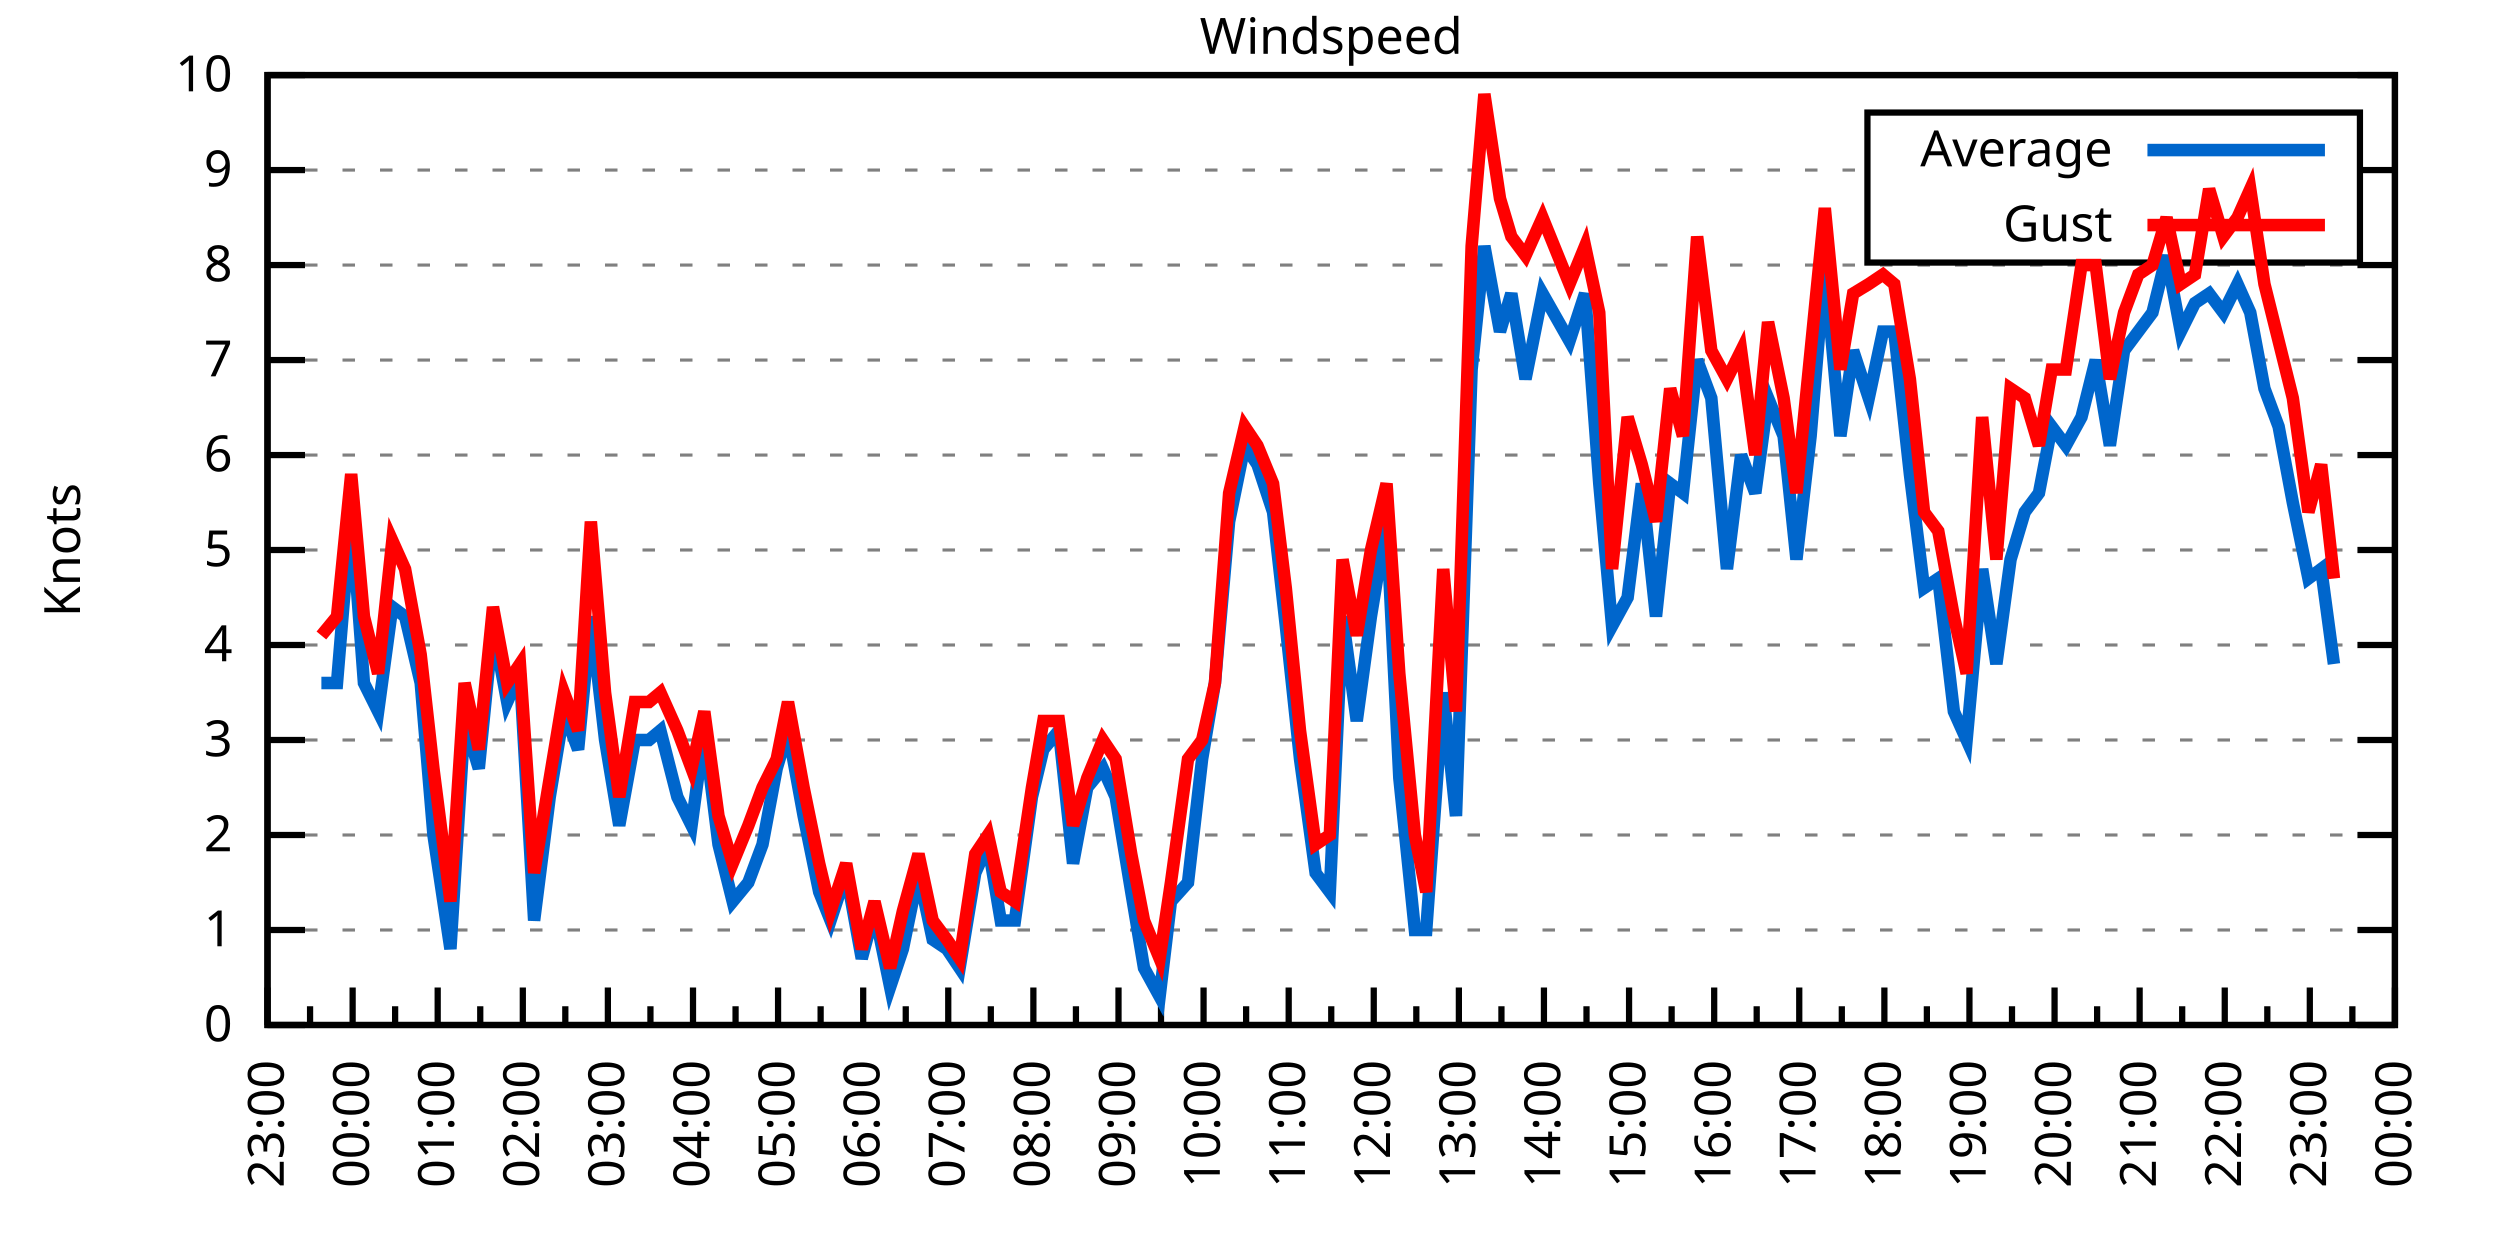
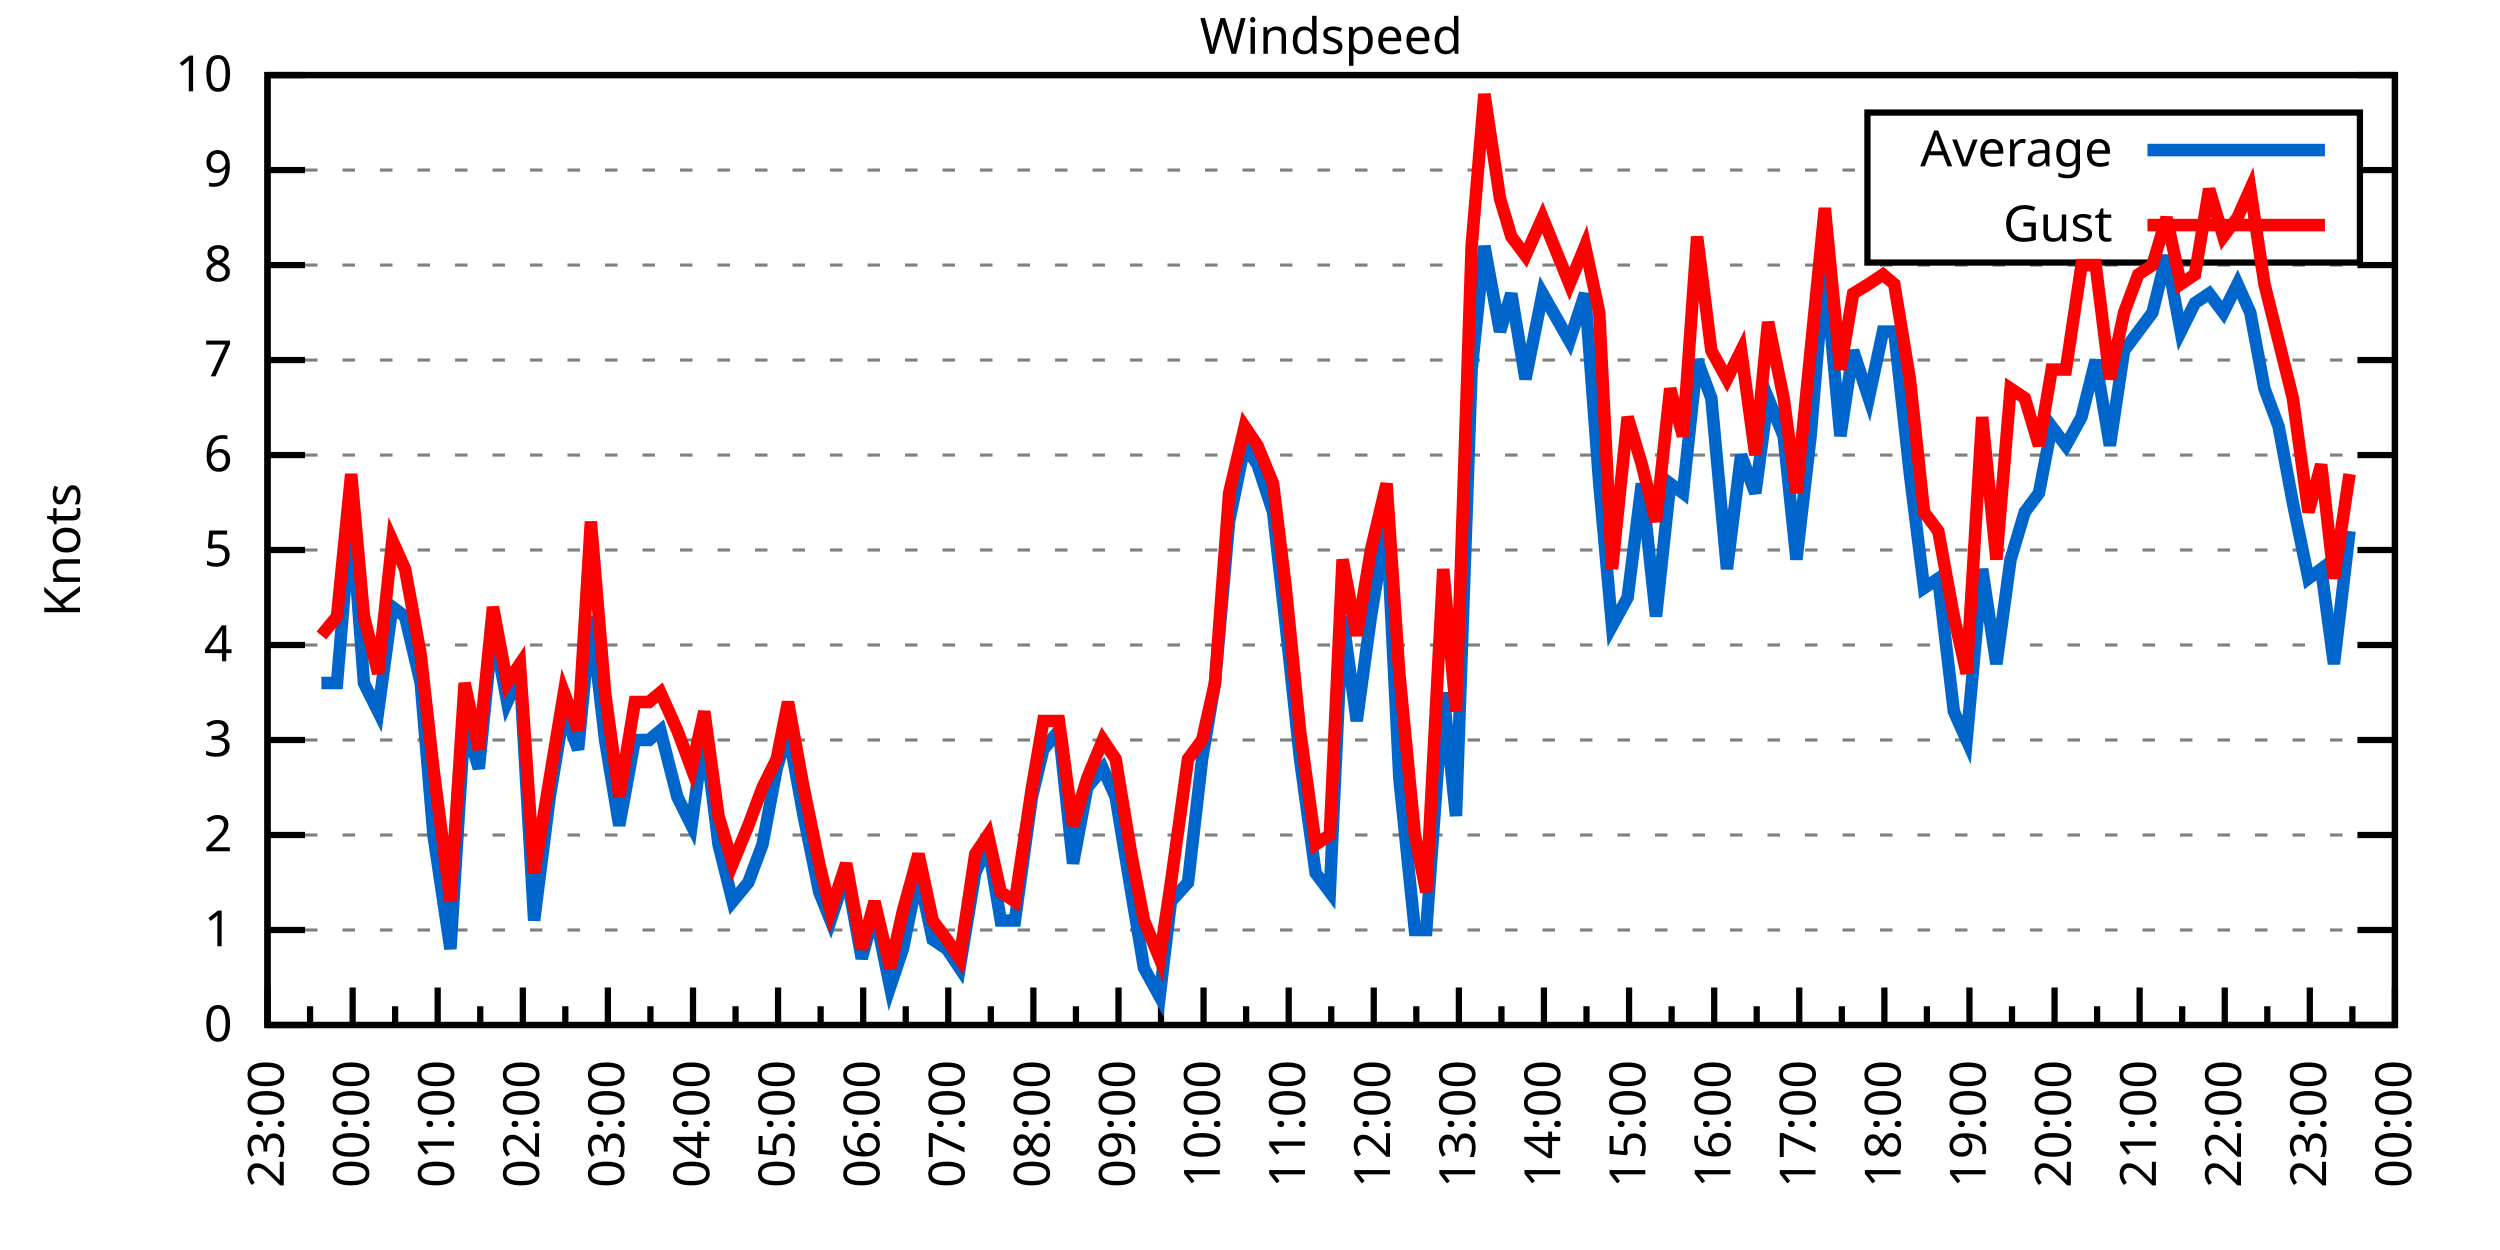
<svg xmlns="http://www.w3.org/2000/svg" xmlns:xlink="http://www.w3.org/1999/xlink" width="400" height="200" viewBox="0 0 400 200">
  <g id="gnuplot_canvas">
    <rect x="0" y="0" width="400" height="200" fill="none" />
    <defs>
      <circle id="gpDot" r="0.5" stroke-width="0.5" stroke="currentColor" />
      <path id="gpPt0" stroke-width="0.333" stroke="currentColor" d="M-1,0 h2 M0,-1 v2" />
      <path id="gpPt1" stroke-width="0.333" stroke="currentColor" d="M-1,-1 L1,1 M1,-1 L-1,1" />
      <path id="gpPt2" stroke-width="0.333" stroke="currentColor" d="M-1,0 L1,0 M0,-1 L0,1 M-1,-1 L1,1 M-1,1 L1,-1" />
      <rect id="gpPt3" stroke-width="0.333" stroke="currentColor" x="-1" y="-1" width="2" height="2" />
      <rect id="gpPt4" stroke-width="0.333" stroke="currentColor" fill="currentColor" x="-1" y="-1" width="2" height="2" />
      <circle id="gpPt5" stroke-width="0.333" stroke="currentColor" cx="0" cy="0" r="1" />
      <use xlink:href="#gpPt5" id="gpPt6" fill="currentColor" stroke="none" />
      <path id="gpPt7" stroke-width="0.333" stroke="currentColor" d="M0,-1.33 L-1.33,0.67 L1.33,0.67 z" />
      <use xlink:href="#gpPt7" id="gpPt8" fill="currentColor" stroke="none" />
      <use xlink:href="#gpPt7" id="gpPt9" stroke="currentColor" transform="rotate(180)" />
      <use xlink:href="#gpPt9" id="gpPt10" fill="currentColor" stroke="none" />
      <use xlink:href="#gpPt3" id="gpPt11" stroke="currentColor" transform="rotate(45)" />
      <use xlink:href="#gpPt11" id="gpPt12" fill="currentColor" stroke="none" />
      <path id="gpPt13" stroke-width="0.333" stroke="currentColor" d="M0,1.330 L1.265,0.411 L0.782,-1.067 L-0.782,-1.076 L-1.265,0.411 z" />
      <use xlink:href="#gpPt13" id="gpPt14" fill="currentColor" stroke="none" />
      <filter id="textbox" filterUnits="objectBoundingBox" x="0" y="0" height="1" width="1">
        <feFlood flood-color="white" flood-opacity="1" result="bgnd" />
        <feComposite in="SourceGraphic" in2="bgnd" operator="atop" />
      </filter>
      <filter id="greybox" filterUnits="objectBoundingBox" x="0" y="0" height="1" width="1">
        <feFlood flood-color="lightgrey" flood-opacity="1" result="grey" />
        <feComposite in="SourceGraphic" in2="grey" operator="atop" />
      </filter>
    </defs>
    <g fill="none" color="white" stroke="currentColor" stroke-width="1.00" stroke-linecap="butt" stroke-linejoin="miter">
</g>
    <g fill="none" color="black" stroke="currentColor" stroke-width="1.00" stroke-linecap="butt" stroke-linejoin="miter">
      <g stroke="none" shape-rendering="crispEdges">
        <polygon fill="rgb(255, 255, 255)" points="42.80,164.00 383.18,164.00 383.18,12.02 42.80,12.02 " />
      </g>
    </g>
    <g fill="none" color="black" stroke="currentColor" stroke-width="1.00" stroke-linecap="butt" stroke-linejoin="miter">
</g>
    <g fill="none" color="black" stroke="black" stroke-width="0.50" stroke-linecap="butt" stroke-linejoin="miter">
</g>
    <g fill="none" color="gray" stroke="currentColor" stroke-width="0.50" stroke-linecap="butt" stroke-linejoin="miter">
      <path stroke="gray" stroke-dasharray="2,4" class="gridline" d="M42.80,164.00 L383.19,164.00  " />
    </g>
    <g fill="none" color="gray" stroke="gray" stroke-width="1.00" stroke-linecap="butt" stroke-linejoin="miter">
</g>
    <g fill="none" color="black" stroke="currentColor" stroke-width="1.00" stroke-linecap="butt" stroke-linejoin="miter">
      <path stroke="black" d="M42.80,164.00 L48.80,164.00 M383.19,164.00 L377.19,164.00  " />
      <g transform="translate(37.20,166.60)" stroke="none" fill="black" font-family="Sans" font-size="8.00" text-anchor="end">
        <text>
          <tspan font-family="Sans"> 0</tspan>
        </text>
      </g>
    </g>
    <g fill="none" color="black" stroke="currentColor" stroke-width="1.00" stroke-linecap="butt" stroke-linejoin="miter">
</g>
    <g fill="none" color="black" stroke="black" stroke-width="0.50" stroke-linecap="butt" stroke-linejoin="miter">
</g>
    <g fill="none" color="gray" stroke="currentColor" stroke-width="0.50" stroke-linecap="butt" stroke-linejoin="miter">
      <path stroke="gray" stroke-dasharray="2,4" class="gridline" d="M42.80,148.80 L383.19,148.80  " />
    </g>
    <g fill="none" color="gray" stroke="gray" stroke-width="1.00" stroke-linecap="butt" stroke-linejoin="miter">
</g>
    <g fill="none" color="black" stroke="currentColor" stroke-width="1.00" stroke-linecap="butt" stroke-linejoin="miter">
      <path stroke="black" d="M42.80,148.80 L48.80,148.80 M383.19,148.80 L377.19,148.80  " />
      <g transform="translate(37.20,151.40)" stroke="none" fill="black" font-family="Sans" font-size="8.00" text-anchor="end">
        <text>
          <tspan font-family="Sans"> 1</tspan>
        </text>
      </g>
    </g>
    <g fill="none" color="black" stroke="currentColor" stroke-width="1.00" stroke-linecap="butt" stroke-linejoin="miter">
</g>
    <g fill="none" color="black" stroke="black" stroke-width="0.50" stroke-linecap="butt" stroke-linejoin="miter">
</g>
    <g fill="none" color="gray" stroke="currentColor" stroke-width="0.50" stroke-linecap="butt" stroke-linejoin="miter">
      <path stroke="gray" stroke-dasharray="2,4" class="gridline" d="M42.80,133.60 L383.19,133.60  " />
    </g>
    <g fill="none" color="gray" stroke="gray" stroke-width="1.00" stroke-linecap="butt" stroke-linejoin="miter">
</g>
    <g fill="none" color="black" stroke="currentColor" stroke-width="1.00" stroke-linecap="butt" stroke-linejoin="miter">
      <path stroke="black" d="M42.80,133.60 L48.80,133.60 M383.19,133.60 L377.19,133.60  " />
      <g transform="translate(37.20,136.20)" stroke="none" fill="black" font-family="Sans" font-size="8.00" text-anchor="end">
        <text>
          <tspan font-family="Sans"> 2</tspan>
        </text>
      </g>
    </g>
    <g fill="none" color="black" stroke="currentColor" stroke-width="1.00" stroke-linecap="butt" stroke-linejoin="miter">
</g>
    <g fill="none" color="black" stroke="black" stroke-width="0.50" stroke-linecap="butt" stroke-linejoin="miter">
</g>
    <g fill="none" color="gray" stroke="currentColor" stroke-width="0.50" stroke-linecap="butt" stroke-linejoin="miter">
      <path stroke="gray" stroke-dasharray="2,4" class="gridline" d="M42.80,118.40 L383.19,118.40  " />
    </g>
    <g fill="none" color="gray" stroke="gray" stroke-width="1.00" stroke-linecap="butt" stroke-linejoin="miter">
</g>
    <g fill="none" color="black" stroke="currentColor" stroke-width="1.00" stroke-linecap="butt" stroke-linejoin="miter">
      <path stroke="black" d="M42.80,118.40 L48.80,118.40 M383.19,118.40 L377.19,118.40  " />
      <g transform="translate(37.20,121.00)" stroke="none" fill="black" font-family="Sans" font-size="8.00" text-anchor="end">
        <text>
          <tspan font-family="Sans"> 3</tspan>
        </text>
      </g>
    </g>
    <g fill="none" color="black" stroke="currentColor" stroke-width="1.00" stroke-linecap="butt" stroke-linejoin="miter">
</g>
    <g fill="none" color="black" stroke="black" stroke-width="0.50" stroke-linecap="butt" stroke-linejoin="miter">
</g>
    <g fill="none" color="gray" stroke="currentColor" stroke-width="0.50" stroke-linecap="butt" stroke-linejoin="miter">
      <path stroke="gray" stroke-dasharray="2,4" class="gridline" d="M42.80,103.20 L383.19,103.20  " />
    </g>
    <g fill="none" color="gray" stroke="gray" stroke-width="1.00" stroke-linecap="butt" stroke-linejoin="miter">
</g>
    <g fill="none" color="black" stroke="currentColor" stroke-width="1.00" stroke-linecap="butt" stroke-linejoin="miter">
      <path stroke="black" d="M42.80,103.20 L48.80,103.20 M383.19,103.20 L377.19,103.20  " />
      <g transform="translate(37.20,105.80)" stroke="none" fill="black" font-family="Sans" font-size="8.00" text-anchor="end">
        <text>
          <tspan font-family="Sans"> 4</tspan>
        </text>
      </g>
    </g>
    <g fill="none" color="black" stroke="currentColor" stroke-width="1.00" stroke-linecap="butt" stroke-linejoin="miter">
</g>
    <g fill="none" color="black" stroke="black" stroke-width="0.50" stroke-linecap="butt" stroke-linejoin="miter">
</g>
    <g fill="none" color="gray" stroke="currentColor" stroke-width="0.50" stroke-linecap="butt" stroke-linejoin="miter">
      <path stroke="gray" stroke-dasharray="2,4" class="gridline" d="M42.80,88.00 L383.19,88.00  " />
    </g>
    <g fill="none" color="gray" stroke="gray" stroke-width="1.00" stroke-linecap="butt" stroke-linejoin="miter">
</g>
    <g fill="none" color="black" stroke="currentColor" stroke-width="1.00" stroke-linecap="butt" stroke-linejoin="miter">
      <path stroke="black" d="M42.80,88.00 L48.80,88.00 M383.19,88.00 L377.19,88.00  " />
      <g transform="translate(37.20,90.60)" stroke="none" fill="black" font-family="Sans" font-size="8.00" text-anchor="end">
        <text>
          <tspan font-family="Sans"> 5</tspan>
        </text>
      </g>
    </g>
    <g fill="none" color="black" stroke="currentColor" stroke-width="1.00" stroke-linecap="butt" stroke-linejoin="miter">
</g>
    <g fill="none" color="black" stroke="black" stroke-width="0.50" stroke-linecap="butt" stroke-linejoin="miter">
</g>
    <g fill="none" color="gray" stroke="currentColor" stroke-width="0.50" stroke-linecap="butt" stroke-linejoin="miter">
      <path stroke="gray" stroke-dasharray="2,4" class="gridline" d="M42.80,72.81 L383.19,72.81  " />
    </g>
    <g fill="none" color="gray" stroke="gray" stroke-width="1.00" stroke-linecap="butt" stroke-linejoin="miter">
</g>
    <g fill="none" color="black" stroke="currentColor" stroke-width="1.00" stroke-linecap="butt" stroke-linejoin="miter">
      <path stroke="black" d="M42.80,72.81 L48.80,72.81 M383.19,72.81 L377.19,72.81  " />
      <g transform="translate(37.20,75.41)" stroke="none" fill="black" font-family="Sans" font-size="8.00" text-anchor="end">
        <text>
          <tspan font-family="Sans"> 6</tspan>
        </text>
      </g>
    </g>
    <g fill="none" color="black" stroke="currentColor" stroke-width="1.00" stroke-linecap="butt" stroke-linejoin="miter">
</g>
    <g fill="none" color="black" stroke="black" stroke-width="0.50" stroke-linecap="butt" stroke-linejoin="miter">
</g>
    <g fill="none" color="gray" stroke="currentColor" stroke-width="0.50" stroke-linecap="butt" stroke-linejoin="miter">
      <path stroke="gray" stroke-dasharray="2,4" class="gridline" d="M42.80,57.61 L383.19,57.61  " />
    </g>
    <g fill="none" color="gray" stroke="gray" stroke-width="1.00" stroke-linecap="butt" stroke-linejoin="miter">
</g>
    <g fill="none" color="black" stroke="currentColor" stroke-width="1.00" stroke-linecap="butt" stroke-linejoin="miter">
      <path stroke="black" d="M42.80,57.61 L48.80,57.61 M383.19,57.61 L377.19,57.61  " />
      <g transform="translate(37.20,60.21)" stroke="none" fill="black" font-family="Sans" font-size="8.00" text-anchor="end">
        <text>
          <tspan font-family="Sans"> 7</tspan>
        </text>
      </g>
    </g>
    <g fill="none" color="black" stroke="currentColor" stroke-width="1.00" stroke-linecap="butt" stroke-linejoin="miter">
</g>
    <g fill="none" color="black" stroke="black" stroke-width="0.50" stroke-linecap="butt" stroke-linejoin="miter">
</g>
    <g fill="none" color="gray" stroke="currentColor" stroke-width="0.50" stroke-linecap="butt" stroke-linejoin="miter">
      <path stroke="gray" stroke-dasharray="2,4" class="gridline" d="M42.80,42.41 L383.19,42.41  " />
    </g>
    <g fill="none" color="gray" stroke="gray" stroke-width="1.00" stroke-linecap="butt" stroke-linejoin="miter">
</g>
    <g fill="none" color="black" stroke="currentColor" stroke-width="1.00" stroke-linecap="butt" stroke-linejoin="miter">
      <path stroke="black" d="M42.80,42.41 L48.80,42.41 M383.19,42.41 L377.19,42.41  " />
      <g transform="translate(37.20,45.01)" stroke="none" fill="black" font-family="Sans" font-size="8.00" text-anchor="end">
        <text>
          <tspan font-family="Sans"> 8</tspan>
        </text>
      </g>
    </g>
    <g fill="none" color="black" stroke="currentColor" stroke-width="1.00" stroke-linecap="butt" stroke-linejoin="miter">
</g>
    <g fill="none" color="black" stroke="black" stroke-width="0.50" stroke-linecap="butt" stroke-linejoin="miter">
</g>
    <g fill="none" color="gray" stroke="currentColor" stroke-width="0.50" stroke-linecap="butt" stroke-linejoin="miter">
      <path stroke="gray" stroke-dasharray="2,4" class="gridline" d="M42.80,27.21 L298.79,27.21 M377.59,27.21 L383.19,27.21  " />
    </g>
    <g fill="none" color="gray" stroke="gray" stroke-width="1.00" stroke-linecap="butt" stroke-linejoin="miter">
</g>
    <g fill="none" color="black" stroke="currentColor" stroke-width="1.00" stroke-linecap="butt" stroke-linejoin="miter">
      <path stroke="black" d="M42.80,27.21 L48.80,27.21 M383.19,27.21 L377.19,27.21  " />
      <g transform="translate(37.20,29.81)" stroke="none" fill="black" font-family="Sans" font-size="8.00" text-anchor="end">
        <text>
          <tspan font-family="Sans"> 9</tspan>
        </text>
      </g>
    </g>
    <g fill="none" color="black" stroke="currentColor" stroke-width="1.00" stroke-linecap="butt" stroke-linejoin="miter">
</g>
    <g fill="none" color="black" stroke="black" stroke-width="0.50" stroke-linecap="butt" stroke-linejoin="miter">
</g>
    <g fill="none" color="gray" stroke="currentColor" stroke-width="0.50" stroke-linecap="butt" stroke-linejoin="miter">
      <path stroke="gray" stroke-dasharray="2,4" class="gridline" d="M42.80,12.01 L383.19,12.01  " />
    </g>
    <g fill="none" color="gray" stroke="gray" stroke-width="1.00" stroke-linecap="butt" stroke-linejoin="miter">
</g>
    <g fill="none" color="black" stroke="currentColor" stroke-width="1.00" stroke-linecap="butt" stroke-linejoin="miter">
      <path stroke="black" d="M42.80,12.01 L48.80,12.01 M383.19,12.01 L377.19,12.01  " />
      <g transform="translate(37.20,14.61)" stroke="none" fill="black" font-family="Sans" font-size="8.00" text-anchor="end">
        <text>
          <tspan font-family="Sans"> 10</tspan>
        </text>
      </g>
    </g>
    <g fill="none" color="black" stroke="currentColor" stroke-width="1.00" stroke-linecap="butt" stroke-linejoin="miter">
      <path stroke="black" d="M42.80,164.00 L42.80,158.00  " />
      <g transform="translate(45.40,169.60) rotate(270)" stroke="none" fill="black" font-family="Sans" font-size="8.00" text-anchor="end">
        <text>
          <tspan font-family="Sans">23:00</tspan>
        </text>
      </g>
    </g>
    <g fill="none" color="black" stroke="currentColor" stroke-width="1.00" stroke-linecap="butt" stroke-linejoin="miter">
      <path stroke="black" d="M49.61,164.00 L49.61,161.00 M56.42,164.00 L56.42,158.00  " />
      <g transform="translate(59.02,169.60) rotate(270)" stroke="none" fill="black" font-family="Sans" font-size="8.00" text-anchor="end">
        <text>
          <tspan font-family="Sans">00:00</tspan>
        </text>
      </g>
    </g>
    <g fill="none" color="black" stroke="currentColor" stroke-width="1.00" stroke-linecap="butt" stroke-linejoin="miter">
      <path stroke="black" d="M63.22,164.00 L63.22,161.00 M70.03,164.00 L70.03,158.00  " />
      <g transform="translate(72.63,169.60) rotate(270)" stroke="none" fill="black" font-family="Sans" font-size="8.00" text-anchor="end">
        <text>
          <tspan font-family="Sans">01:00</tspan>
        </text>
      </g>
    </g>
    <g fill="none" color="black" stroke="currentColor" stroke-width="1.00" stroke-linecap="butt" stroke-linejoin="miter">
      <path stroke="black" d="M76.84,164.00 L76.84,161.00 M83.65,164.00 L83.65,158.00  " />
      <g transform="translate(86.25,169.60) rotate(270)" stroke="none" fill="black" font-family="Sans" font-size="8.00" text-anchor="end">
        <text>
          <tspan font-family="Sans">02:00</tspan>
        </text>
      </g>
    </g>
    <g fill="none" color="black" stroke="currentColor" stroke-width="1.00" stroke-linecap="butt" stroke-linejoin="miter">
      <path stroke="black" d="M90.45,164.00 L90.45,161.00 M97.26,164.00 L97.26,158.00  " />
      <g transform="translate(99.86,169.60) rotate(270)" stroke="none" fill="black" font-family="Sans" font-size="8.00" text-anchor="end">
        <text>
          <tspan font-family="Sans">03:00</tspan>
        </text>
      </g>
    </g>
    <g fill="none" color="black" stroke="currentColor" stroke-width="1.00" stroke-linecap="butt" stroke-linejoin="miter">
      <path stroke="black" d="M104.07,164.00 L104.07,161.00 M110.88,164.00 L110.88,158.00  " />
      <g transform="translate(113.48,169.60) rotate(270)" stroke="none" fill="black" font-family="Sans" font-size="8.00" text-anchor="end">
        <text>
          <tspan font-family="Sans">04:00</tspan>
        </text>
      </g>
    </g>
    <g fill="none" color="black" stroke="currentColor" stroke-width="1.00" stroke-linecap="butt" stroke-linejoin="miter">
      <path stroke="black" d="M117.69,164.00 L117.69,161.00 M124.49,164.00 L124.49,158.00  " />
      <g transform="translate(127.09,169.60) rotate(270)" stroke="none" fill="black" font-family="Sans" font-size="8.00" text-anchor="end">
        <text>
          <tspan font-family="Sans">05:00</tspan>
        </text>
      </g>
    </g>
    <g fill="none" color="black" stroke="currentColor" stroke-width="1.00" stroke-linecap="butt" stroke-linejoin="miter">
      <path stroke="black" d="M131.30,164.00 L131.30,161.00 M138.11,164.00 L138.11,158.00  " />
      <g transform="translate(140.71,169.60) rotate(270)" stroke="none" fill="black" font-family="Sans" font-size="8.00" text-anchor="end">
        <text>
          <tspan font-family="Sans">06:00</tspan>
        </text>
      </g>
    </g>
    <g fill="none" color="black" stroke="currentColor" stroke-width="1.00" stroke-linecap="butt" stroke-linejoin="miter">
      <path stroke="black" d="M144.92,164.00 L144.92,161.00 M151.72,164.00 L151.72,158.00  " />
      <g transform="translate(154.32,169.60) rotate(270)" stroke="none" fill="black" font-family="Sans" font-size="8.00" text-anchor="end">
        <text>
          <tspan font-family="Sans">07:00</tspan>
        </text>
      </g>
    </g>
    <g fill="none" color="black" stroke="currentColor" stroke-width="1.00" stroke-linecap="butt" stroke-linejoin="miter">
      <path stroke="black" d="M158.53,164.00 L158.53,161.00 M165.34,164.00 L165.34,158.00  " />
      <g transform="translate(167.94,169.60) rotate(270)" stroke="none" fill="black" font-family="Sans" font-size="8.00" text-anchor="end">
        <text>
          <tspan font-family="Sans">08:00</tspan>
        </text>
      </g>
    </g>
    <g fill="none" color="black" stroke="currentColor" stroke-width="1.00" stroke-linecap="butt" stroke-linejoin="miter">
      <path stroke="black" d="M172.15,164.00 L172.15,161.00 M178.96,164.00 L178.96,158.00  " />
      <g transform="translate(181.56,169.60) rotate(270)" stroke="none" fill="black" font-family="Sans" font-size="8.00" text-anchor="end">
        <text>
          <tspan font-family="Sans">09:00</tspan>
        </text>
      </g>
    </g>
    <g fill="none" color="black" stroke="currentColor" stroke-width="1.00" stroke-linecap="butt" stroke-linejoin="miter">
      <path stroke="black" d="M185.76,164.00 L185.76,161.00 M192.57,164.00 L192.57,158.00  " />
      <g transform="translate(195.17,169.60) rotate(270)" stroke="none" fill="black" font-family="Sans" font-size="8.00" text-anchor="end">
        <text>
          <tspan font-family="Sans">10:00</tspan>
        </text>
      </g>
    </g>
    <g fill="none" color="black" stroke="currentColor" stroke-width="1.00" stroke-linecap="butt" stroke-linejoin="miter">
      <path stroke="black" d="M199.38,164.00 L199.38,161.00 M206.19,164.00 L206.19,158.00  " />
      <g transform="translate(208.79,169.60) rotate(270)" stroke="none" fill="black" font-family="Sans" font-size="8.00" text-anchor="end">
        <text>
          <tspan font-family="Sans">11:00</tspan>
        </text>
      </g>
    </g>
    <g fill="none" color="black" stroke="currentColor" stroke-width="1.00" stroke-linecap="butt" stroke-linejoin="miter">
      <path stroke="black" d="M213.00,164.00 L213.00,161.00 M219.80,164.00 L219.80,158.00  " />
      <g transform="translate(222.40,169.60) rotate(270)" stroke="none" fill="black" font-family="Sans" font-size="8.00" text-anchor="end">
        <text>
          <tspan font-family="Sans">12:00</tspan>
        </text>
      </g>
    </g>
    <g fill="none" color="black" stroke="currentColor" stroke-width="1.00" stroke-linecap="butt" stroke-linejoin="miter">
      <path stroke="black" d="M226.61,164.00 L226.61,161.00 M233.42,164.00 L233.42,158.00  " />
      <g transform="translate(236.02,169.60) rotate(270)" stroke="none" fill="black" font-family="Sans" font-size="8.00" text-anchor="end">
        <text>
          <tspan font-family="Sans">13:00</tspan>
        </text>
      </g>
    </g>
    <g fill="none" color="black" stroke="currentColor" stroke-width="1.00" stroke-linecap="butt" stroke-linejoin="miter">
      <path stroke="black" d="M240.23,164.00 L240.23,161.00 M247.03,164.00 L247.03,158.00  " />
      <g transform="translate(249.63,169.60) rotate(270)" stroke="none" fill="black" font-family="Sans" font-size="8.00" text-anchor="end">
        <text>
          <tspan font-family="Sans">14:00</tspan>
        </text>
      </g>
    </g>
    <g fill="none" color="black" stroke="currentColor" stroke-width="1.00" stroke-linecap="butt" stroke-linejoin="miter">
      <path stroke="black" d="M253.84,164.00 L253.84,161.00 M260.65,164.00 L260.65,158.00  " />
      <g transform="translate(263.25,169.60) rotate(270)" stroke="none" fill="black" font-family="Sans" font-size="8.00" text-anchor="end">
        <text>
          <tspan font-family="Sans">15:00</tspan>
        </text>
      </g>
    </g>
    <g fill="none" color="black" stroke="currentColor" stroke-width="1.00" stroke-linecap="butt" stroke-linejoin="miter">
      <path stroke="black" d="M267.46,164.00 L267.46,161.00 M274.27,164.00 L274.27,158.00  " />
      <g transform="translate(276.87,169.60) rotate(270)" stroke="none" fill="black" font-family="Sans" font-size="8.00" text-anchor="end">
        <text>
          <tspan font-family="Sans">16:00</tspan>
        </text>
      </g>
    </g>
    <g fill="none" color="black" stroke="currentColor" stroke-width="1.00" stroke-linecap="butt" stroke-linejoin="miter">
      <path stroke="black" d="M281.07,164.00 L281.07,161.00 M287.88,164.00 L287.88,158.00  " />
      <g transform="translate(290.48,169.60) rotate(270)" stroke="none" fill="black" font-family="Sans" font-size="8.00" text-anchor="end">
        <text>
          <tspan font-family="Sans">17:00</tspan>
        </text>
      </g>
    </g>
    <g fill="none" color="black" stroke="currentColor" stroke-width="1.00" stroke-linecap="butt" stroke-linejoin="miter">
      <path stroke="black" d="M294.69,164.00 L294.69,161.00 M301.50,164.00 L301.50,158.00  " />
      <g transform="translate(304.10,169.60) rotate(270)" stroke="none" fill="black" font-family="Sans" font-size="8.00" text-anchor="end">
        <text>
          <tspan font-family="Sans">18:00</tspan>
        </text>
      </g>
    </g>
    <g fill="none" color="black" stroke="currentColor" stroke-width="1.00" stroke-linecap="butt" stroke-linejoin="miter">
      <path stroke="black" d="M308.30,164.00 L308.30,161.00 M315.11,164.00 L315.11,158.00  " />
      <g transform="translate(317.71,169.60) rotate(270)" stroke="none" fill="black" font-family="Sans" font-size="8.00" text-anchor="end">
        <text>
          <tspan font-family="Sans">19:00</tspan>
        </text>
      </g>
    </g>
    <g fill="none" color="black" stroke="currentColor" stroke-width="1.00" stroke-linecap="butt" stroke-linejoin="miter">
      <path stroke="black" d="M321.92,164.00 L321.92,161.00 M328.73,164.00 L328.73,158.00  " />
      <g transform="translate(331.33,169.60) rotate(270)" stroke="none" fill="black" font-family="Sans" font-size="8.00" text-anchor="end">
        <text>
          <tspan font-family="Sans">20:00</tspan>
        </text>
      </g>
    </g>
    <g fill="none" color="black" stroke="currentColor" stroke-width="1.00" stroke-linecap="butt" stroke-linejoin="miter">
      <path stroke="black" d="M335.54,164.00 L335.54,161.00 M342.34,164.00 L342.34,158.00  " />
      <g transform="translate(344.94,169.60) rotate(270)" stroke="none" fill="black" font-family="Sans" font-size="8.00" text-anchor="end">
        <text>
          <tspan font-family="Sans">21:00</tspan>
        </text>
      </g>
    </g>
    <g fill="none" color="black" stroke="currentColor" stroke-width="1.00" stroke-linecap="butt" stroke-linejoin="miter">
      <path stroke="black" d="M349.15,164.00 L349.15,161.00 M355.96,164.00 L355.96,158.00  " />
      <g transform="translate(358.56,169.60) rotate(270)" stroke="none" fill="black" font-family="Sans" font-size="8.00" text-anchor="end">
        <text>
          <tspan font-family="Sans">22:00</tspan>
        </text>
      </g>
    </g>
    <g fill="none" color="black" stroke="currentColor" stroke-width="1.00" stroke-linecap="butt" stroke-linejoin="miter">
      <path stroke="black" d="M362.77,164.00 L362.77,161.00 M369.57,164.00 L369.57,158.00  " />
      <g transform="translate(372.17,169.60) rotate(270)" stroke="none" fill="black" font-family="Sans" font-size="8.00" text-anchor="end">
        <text>
          <tspan font-family="Sans">23:00</tspan>
        </text>
      </g>
    </g>
    <g fill="none" color="black" stroke="currentColor" stroke-width="1.00" stroke-linecap="butt" stroke-linejoin="miter">
      <path stroke="black" d="M376.38,164.00 L376.38,161.00 M383.19,164.00 L383.19,158.00  " />
      <g transform="translate(385.79,169.60) rotate(270)" stroke="none" fill="black" font-family="Sans" font-size="8.00" text-anchor="end">
        <text>
          <tspan font-family="Sans">00:00</tspan>
        </text>
      </g>
    </g>
    <g fill="none" color="black" stroke="currentColor" stroke-width="1.00" stroke-linecap="butt" stroke-linejoin="miter">
</g>
    <g fill="none" color="black" stroke="currentColor" stroke-width="1.00" stroke-linecap="butt" stroke-linejoin="miter">
      <path stroke="black" d="M42.80,12.01 L42.80,164.00 L383.19,164.00 L383.19,12.01 L42.80,12.01 Z  " />
    </g>
    <g fill="none" color="black" stroke="currentColor" stroke-width="1.00" stroke-linecap="butt" stroke-linejoin="miter">
      <g transform="translate(12.80,88.01) rotate(270)" stroke="none" fill="black" font-family="Sans" font-size="8.00" text-anchor="middle">
        <text>
          <tspan font-family="Sans">Knots</tspan>
        </text>
      </g>
    </g>
    <g fill="none" color="black" stroke="currentColor" stroke-width="1.00" stroke-linecap="butt" stroke-linejoin="miter">
</g>
    <g fill="none" color="black" stroke="currentColor" stroke-width="1.00" stroke-linecap="butt" stroke-linejoin="miter">
      <path stroke="black" d="M298.79,42.01 L298.79,18.01 L377.59,18.01 L377.59,42.01 L298.79,42.01 Z  " />
    </g>
    <g id="Windspeed_plot_1">
      <g fill="none" color="white" stroke="black" stroke-width="2.00" stroke-linecap="butt" stroke-linejoin="miter">
</g>
      <g fill="none" color="black" stroke="currentColor" stroke-width="2.00" stroke-linecap="butt" stroke-linejoin="miter">
        <g transform="translate(337.99,26.61)" stroke="none" fill="black" font-family="Sans" font-size="8.00" text-anchor="end">
          <text>
            <tspan font-family="Sans">Average</tspan>
          </text>
        </g>
      </g>
      <g fill="none" color="black" stroke="currentColor" stroke-width="2.00" stroke-linecap="butt" stroke-linejoin="miter">
-         <path stroke="rgb(  0, 102, 204)" d="M343.59,24.01 L371.99,24.01 M51.42,109.28 L53.92,109.28 L56.19,81.93 L58.23,109.28 L60.50,113.84 L62.77,97.12   L64.81,98.64 L67.31,109.28 L69.35,133.60 L72.07,151.84 L74.34,115.36 L76.61,122.96 L78.88,100.16 L81.15,112.32   L83.19,107.76 L85.46,147.28 L87.96,127.52 L90.23,113.84 L92.50,119.92 L94.54,98.64 L96.81,118.40 L99.08,132.08   L101.57,118.40 L103.84,118.40 L105.66,116.88 L108.38,127.52 L110.65,132.08 L112.69,116.88 L114.96,135.12 L117.23,144.24   L119.73,141.20 L122.00,135.12 L124.27,122.96 L126.08,116.88 L128.58,130.56 L131.07,142.72 L132.89,147.28 L135.39,139.68   L137.88,153.36 L139.92,145.76 L142.42,157.92 L144.46,151.84 L146.96,139.68 L149.23,150.32 L151.50,151.84 L153.54,154.88   L156.04,139.68 L158.08,135.12 L160.12,147.28 L162.39,147.28 L165.11,127.52 L166.93,119.92 L169.43,116.88 L171.69,138.16   L173.96,126.00 L176.46,122.96 L178.50,127.52 L181.00,142.72 L183.04,154.88 L185.54,159.44 L187.35,144.24 L190.08,141.20   L192.34,121.44 L194.39,109.28 L196.66,83.45 L199.15,71.29 L201.19,74.33 L203.69,81.93 L205.73,100.16 L208.00,121.44   L210.50,139.68 L212.77,142.72 L214.81,98.64 L217.08,115.36 L219.35,98.64 L221.85,83.45 L223.89,124.48 L226.38,148.80   L228.20,148.80 L230.92,110.80 L232.96,130.56 L235.46,59.13 L237.50,39.37 L240.00,53.05 L241.81,46.97 L244.08,60.65   L246.81,46.97 L251.12,54.57 L253.61,46.97 L255.88,77.37 L257.93,100.16 L260.42,95.60 L262.69,77.37 L264.96,98.64   L267.23,77.37 L269.27,78.89 L271.54,57.61 L273.81,63.69 L276.31,91.04 L278.58,72.81 L280.85,78.89 L282.89,63.69   L285.38,69.77 L287.43,89.52 L289.70,69.77 L291.97,42.41 L294.46,69.77 L296.50,56.09 L299.00,63.69 L301.27,53.05   L303.08,53.05 L305.58,75.85 L307.85,94.08 L310.12,92.56 L312.62,113.84 L314.66,118.40 L317.15,91.04 L319.42,106.24   L321.69,89.52 L323.96,81.93 L326.23,78.89 L328.27,68.25 L330.54,71.29 L333.04,66.73 L335.31,57.61 L337.58,71.29   L339.85,56.09 L342.12,53.05 L344.39,50.01 L346.65,40.89 L348.92,53.05 L351.19,48.49 L353.46,46.97 L355.73,50.01   L358.00,45.45 L360.04,50.01 L362.31,62.17 L364.58,68.25 L366.85,80.41 L369.35,92.56 L371.39,91.04 L373.43,106.24    " />
+         <path stroke="rgb(  0, 102, 204)" d="M343.59,24.01 L371.99,24.01 M51.42,109.28 L53.92,109.28 L56.19,81.93 L58.23,109.28 L60.50,113.84 L62.77,97.12   L64.81,98.64 L67.31,109.28 L69.35,133.60 L72.07,151.84 L74.34,115.36 L76.61,122.96 L78.88,100.16 L81.15,112.32   L83.19,107.76 L85.46,147.28 L87.96,127.52 L90.23,113.84 L92.50,119.92 L94.54,98.64 L96.81,118.40 L99.08,132.08   L101.57,118.40 L103.84,118.40 L105.66,116.88 L108.38,127.52 L110.65,132.08 L112.69,116.88 L114.96,135.12 L117.23,144.24   L119.73,141.20 L122.00,135.12 L124.27,122.96 L126.08,116.88 L128.58,130.56 L131.07,142.72 L132.89,147.28 L135.39,139.68   L137.88,153.36 L139.92,145.76 L142.42,157.92 L144.46,151.84 L146.96,139.68 L149.23,150.32 L151.50,151.84 L153.54,154.88   L156.04,139.68 L158.08,135.12 L160.12,147.28 L162.39,147.28 L165.11,127.52 L166.93,119.92 L169.43,116.88 L171.69,138.16   L173.96,126.00 L176.46,122.96 L178.50,127.52 L181.00,142.72 L183.04,154.88 L185.54,159.44 L187.35,144.24 L190.08,141.20   L192.34,121.44 L194.39,109.28 L196.66,83.45 L199.15,71.29 L201.19,74.33 L203.69,81.93 L205.73,100.16 L208.00,121.44   L210.50,139.68 L212.77,142.72 L214.81,98.64 L217.08,115.36 L219.35,98.64 L221.85,83.45 L223.89,124.48 L226.38,148.80   L228.20,148.80 L230.92,110.80 L232.96,130.56 L235.46,59.13 L237.50,39.37 L240.00,53.05 L241.81,46.97 L244.08,60.65   L246.81,46.97 L251.12,54.57 L253.61,46.97 L255.88,77.37 L257.93,100.16 L260.42,95.60 L262.69,77.37 L264.96,98.64   L267.23,77.37 L269.27,78.89 L271.54,57.61 L273.81,63.69 L276.31,91.04 L278.58,72.81 L280.85,78.89 L282.89,63.69   L285.38,69.77 L287.43,89.52 L289.70,69.77 L291.97,42.41 L294.46,69.77 L296.50,56.09 L299.00,63.69 L301.27,53.05   L303.08,53.05 L305.58,75.85 L307.85,94.08 L310.12,92.56 L312.62,113.84 L314.66,118.40 L317.15,91.04 L319.42,106.24   L321.69,89.52 L323.96,81.93 L326.23,78.89 L328.27,68.25 L330.54,71.29 L333.04,66.73 L335.31,57.61 L337.58,71.29   L339.85,56.09 L342.12,53.05 L344.39,50.01 L346.65,40.89 L348.92,53.05 L351.19,48.49 L353.46,46.97 L355.73,50.01   L358.00,45.45 L360.04,50.01 L362.31,62.17 L364.58,68.25 L366.85,80.41 L369.35,92.56 L371.39,91.04 L373.43,106.24   L375.93,84.97  " />
      </g>
    </g>
    <g id="Windspeed_plot_2">
      <g fill="none" color="black" stroke="currentColor" stroke-width="2.00" stroke-linecap="butt" stroke-linejoin="miter">
        <g transform="translate(337.99,38.61)" stroke="none" fill="black" font-family="Sans" font-size="8.00" text-anchor="end">
          <text>
            <tspan font-family="Sans">Gust</tspan>
          </text>
        </g>
      </g>
      <g fill="none" color="black" stroke="currentColor" stroke-width="2.00" stroke-linecap="butt" stroke-linejoin="miter">
-         <path stroke="rgb(255,   0,   0)" d="M343.59,36.01 L371.99,36.01 M51.42,101.68 L53.92,98.64 L56.19,75.85 L58.23,98.64 L60.50,107.76 L62.77,86.49   L64.81,91.04 L67.31,104.72 L69.35,122.96 L72.07,144.24 L74.34,109.28 L76.61,119.92 L78.88,97.12 L81.15,109.28   L83.19,106.24 L85.46,139.68 L87.96,124.48 L90.23,110.80 L92.50,116.88 L94.54,83.45 L96.81,110.80 L99.08,127.52   L101.57,112.32 L103.84,112.32 L105.66,110.80 L108.38,116.88 L110.65,122.96 L112.69,113.84 L114.96,130.56 L117.23,138.16   L119.73,132.08 L122.00,126.00 L124.27,121.44 L126.08,112.32 L128.58,126.00 L131.07,138.16 L132.89,145.76 L135.39,138.16   L137.88,151.84 L139.92,144.24 L142.42,154.88 L144.46,145.76 L146.96,136.64 L149.23,147.28 L151.50,150.32 L153.54,153.36   L156.04,136.64 L158.08,133.60 L160.12,142.72 L162.39,144.24 L165.11,126.00 L166.93,115.36 L169.43,115.36 L171.69,132.08   L173.96,124.48 L176.46,118.40 L178.50,121.44 L181.00,136.64 L183.04,147.28 L185.54,153.36 L187.35,141.20 L190.08,121.44   L192.34,118.40 L194.39,109.28 L196.66,78.89 L199.15,68.25 L201.19,71.29 L203.69,77.37 L205.73,94.08 L208.00,116.88   L210.50,135.12 L212.77,133.60 L214.81,89.52 L217.08,101.68 L219.35,88.00 L221.85,77.37 L223.89,107.76 L226.38,133.60   L228.20,142.72 L230.92,91.04 L232.96,113.84 L235.46,39.37 L237.50,15.05 L240.00,31.77 L241.81,37.85 L244.08,40.89   L246.81,34.81 L251.12,45.45 L253.61,39.37 L255.88,50.01 L257.93,91.04 L260.42,66.73 L262.69,74.33 L264.96,83.45   L267.23,62.17 L269.27,69.77 L271.54,37.85 L273.81,56.09 L276.31,60.65 L278.58,56.09 L280.85,72.81 L282.89,51.53   L285.38,63.69 L287.43,78.89 L289.70,56.09 L291.97,33.29 L294.46,59.13 L296.50,46.97 L299.00,45.45 L301.27,43.93   L303.08,45.45 L305.58,60.65 L307.85,81.93 L310.12,84.97 L312.62,98.64 L314.66,107.76 L317.15,66.73 L319.42,89.52   L321.69,62.17 L323.96,63.69 L326.23,71.29 L328.27,59.13 L330.54,59.13 L333.04,42.41 L335.31,42.41 L337.58,60.65   L339.85,50.01 L342.12,43.93 L344.39,42.41 L346.65,34.81 L348.92,45.45 L351.19,43.93 L353.46,30.25 L355.73,37.85   L358.00,34.81 L360.04,30.25 L362.31,45.45 L364.58,54.57 L366.85,63.69 L369.35,81.93 L371.39,74.33 L373.43,92.56    " />
+         <path stroke="rgb(255,   0,   0)" d="M343.59,36.01 L371.99,36.01 M51.42,101.68 L53.92,98.64 L56.19,75.85 L58.23,98.64 L60.50,107.76 L62.77,86.49   L64.81,91.04 L67.31,104.72 L69.35,122.96 L72.07,144.24 L74.34,109.28 L76.61,119.92 L78.88,97.12 L81.15,109.28   L83.19,106.24 L85.46,139.68 L87.96,124.48 L90.23,110.80 L92.50,116.88 L94.54,83.45 L96.81,110.80 L99.08,127.52   L101.57,112.32 L103.84,112.32 L105.66,110.80 L108.38,116.88 L110.65,122.96 L112.69,113.84 L114.96,130.56 L117.23,138.16   L119.73,132.08 L122.00,126.00 L124.27,121.44 L126.08,112.32 L128.58,126.00 L131.07,138.16 L132.89,145.76 L135.39,138.16   L137.88,151.84 L139.92,144.24 L142.42,154.88 L144.46,145.76 L146.96,136.64 L149.23,147.28 L151.50,150.32 L153.54,153.36   L156.04,136.64 L158.08,133.60 L160.12,142.72 L162.39,144.24 L165.11,126.00 L166.93,115.36 L169.43,115.36 L171.69,132.08   L173.96,124.48 L176.46,118.40 L178.50,121.44 L181.00,136.64 L183.04,147.28 L185.54,153.36 L187.35,141.20 L190.08,121.44   L192.34,118.40 L194.39,109.28 L196.66,78.89 L199.15,68.25 L201.19,71.29 L203.69,77.37 L205.73,94.08 L208.00,116.88   L210.50,135.12 L212.77,133.60 L214.81,89.52 L217.08,101.68 L219.35,88.00 L221.85,77.37 L223.89,107.76 L226.38,133.60   L228.20,142.72 L230.92,91.04 L232.96,113.84 L235.46,39.37 L237.50,15.05 L240.00,31.77 L241.81,37.85 L244.08,40.89   L246.81,34.81 L251.12,45.45 L253.61,39.37 L255.88,50.01 L257.93,91.04 L260.42,66.73 L262.69,74.33 L264.96,83.45   L267.23,62.17 L269.27,69.77 L271.54,37.85 L273.81,56.09 L276.31,60.65 L278.58,56.09 L280.85,72.81 L282.89,51.53   L285.38,63.69 L287.43,78.89 L289.70,56.09 L291.97,33.29 L294.46,59.13 L296.50,46.97 L299.00,45.45 L301.27,43.93   L303.08,45.45 L305.58,60.65 L307.85,81.93 L310.12,84.97 L312.62,98.64 L314.66,107.76 L317.15,66.73 L319.42,89.52   L321.69,62.17 L323.96,63.69 L326.23,71.29 L328.27,59.13 L330.54,59.13 L333.04,42.41 L335.31,42.41 L337.58,60.65   L339.85,50.01 L342.12,43.93 L344.39,42.41 L346.65,34.81 L348.92,45.45 L351.19,43.93 L353.46,30.25 L355.73,37.85   L358.00,34.81 L360.04,30.25 L362.31,45.45 L364.58,54.57 L366.85,63.69 L369.35,81.93 L371.39,74.33 L373.43,92.56   L375.93,75.85  " />
      </g>
    </g>
    <g fill="none" color="black" stroke="currentColor" stroke-width="2.00" stroke-linecap="butt" stroke-linejoin="miter">
</g>
    <g fill="none" color="black" stroke="black" stroke-width="1.00" stroke-linecap="butt" stroke-linejoin="miter">
</g>
    <g fill="none" color="black" stroke="currentColor" stroke-width="1.00" stroke-linecap="butt" stroke-linejoin="miter">
      <path stroke="black" d="M42.80,12.01 L42.80,164.00 L383.19,164.00 L383.19,12.01 L42.80,12.01 Z  " />
    </g>
    <g fill="none" color="black" stroke="currentColor" stroke-width="1.00" stroke-linecap="butt" stroke-linejoin="miter">
      <g transform="translate(212.99,8.61)" stroke="none" fill="black" font-family="Sans" font-size="8.00" text-anchor="middle">
        <text>
          <tspan font-family="Sans">Windspeed</tspan>
        </text>
      </g>
    </g>
    <g fill="none" color="black" stroke="currentColor" stroke-width="1.00" stroke-linecap="butt" stroke-linejoin="miter">
</g>
  </g>
</svg>
